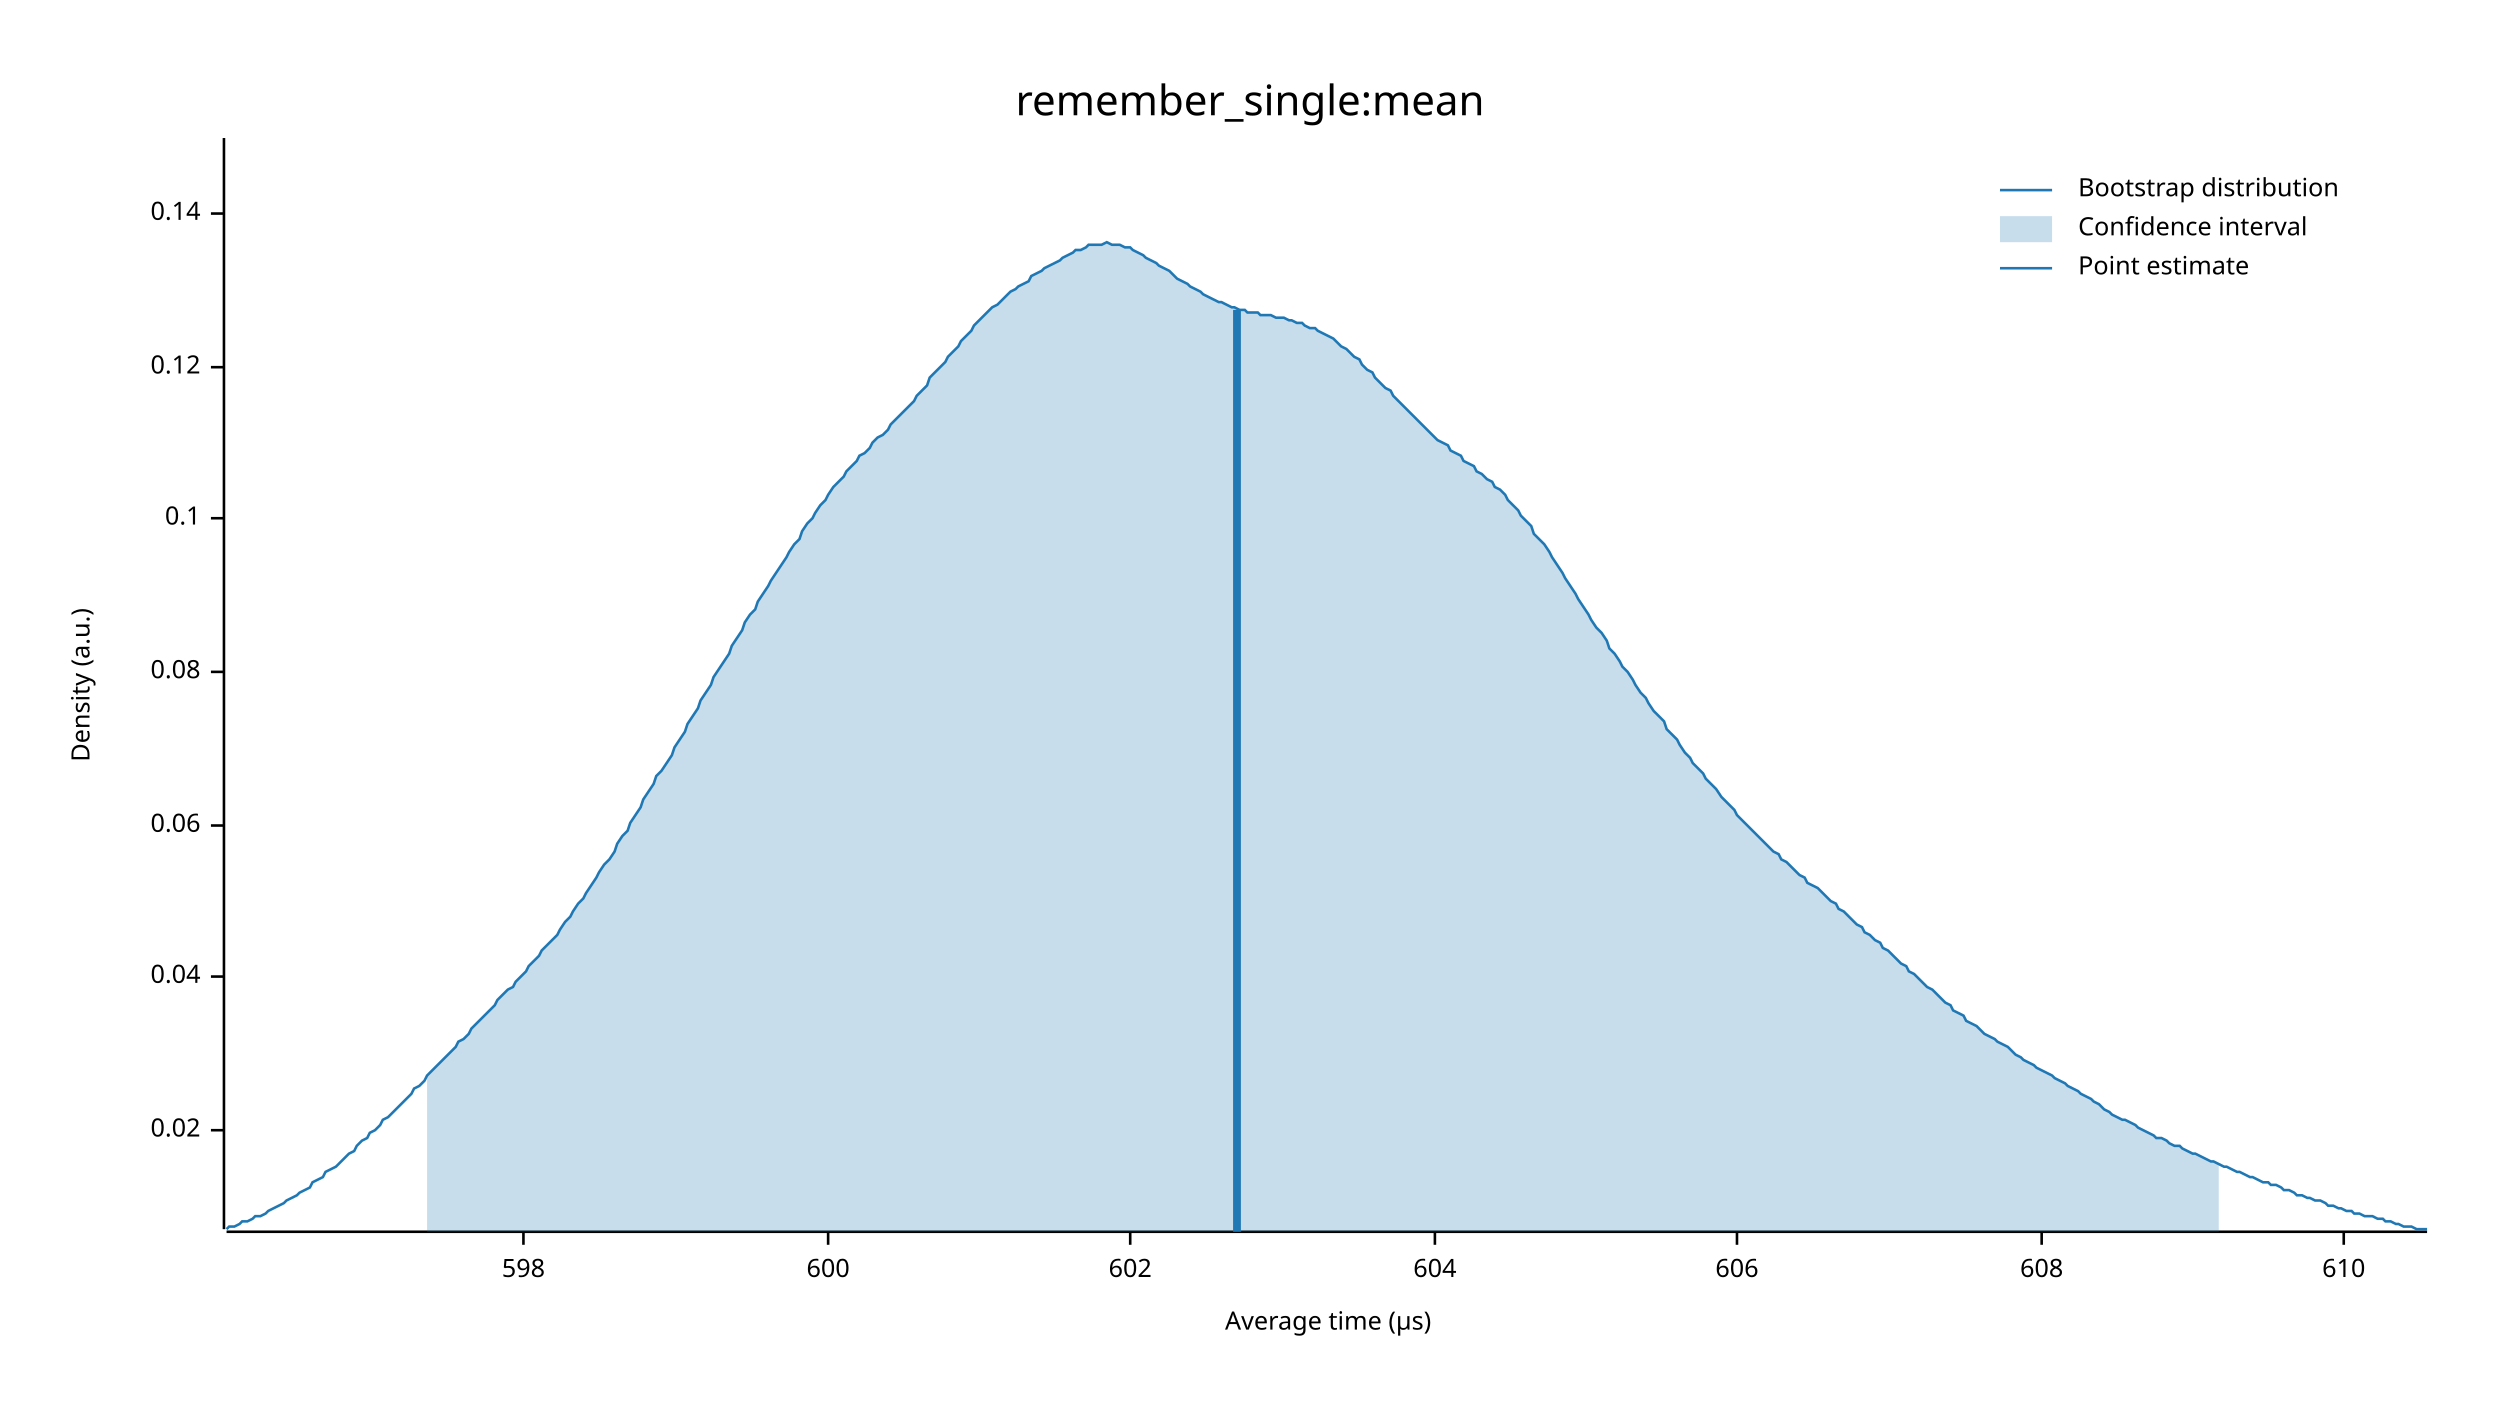
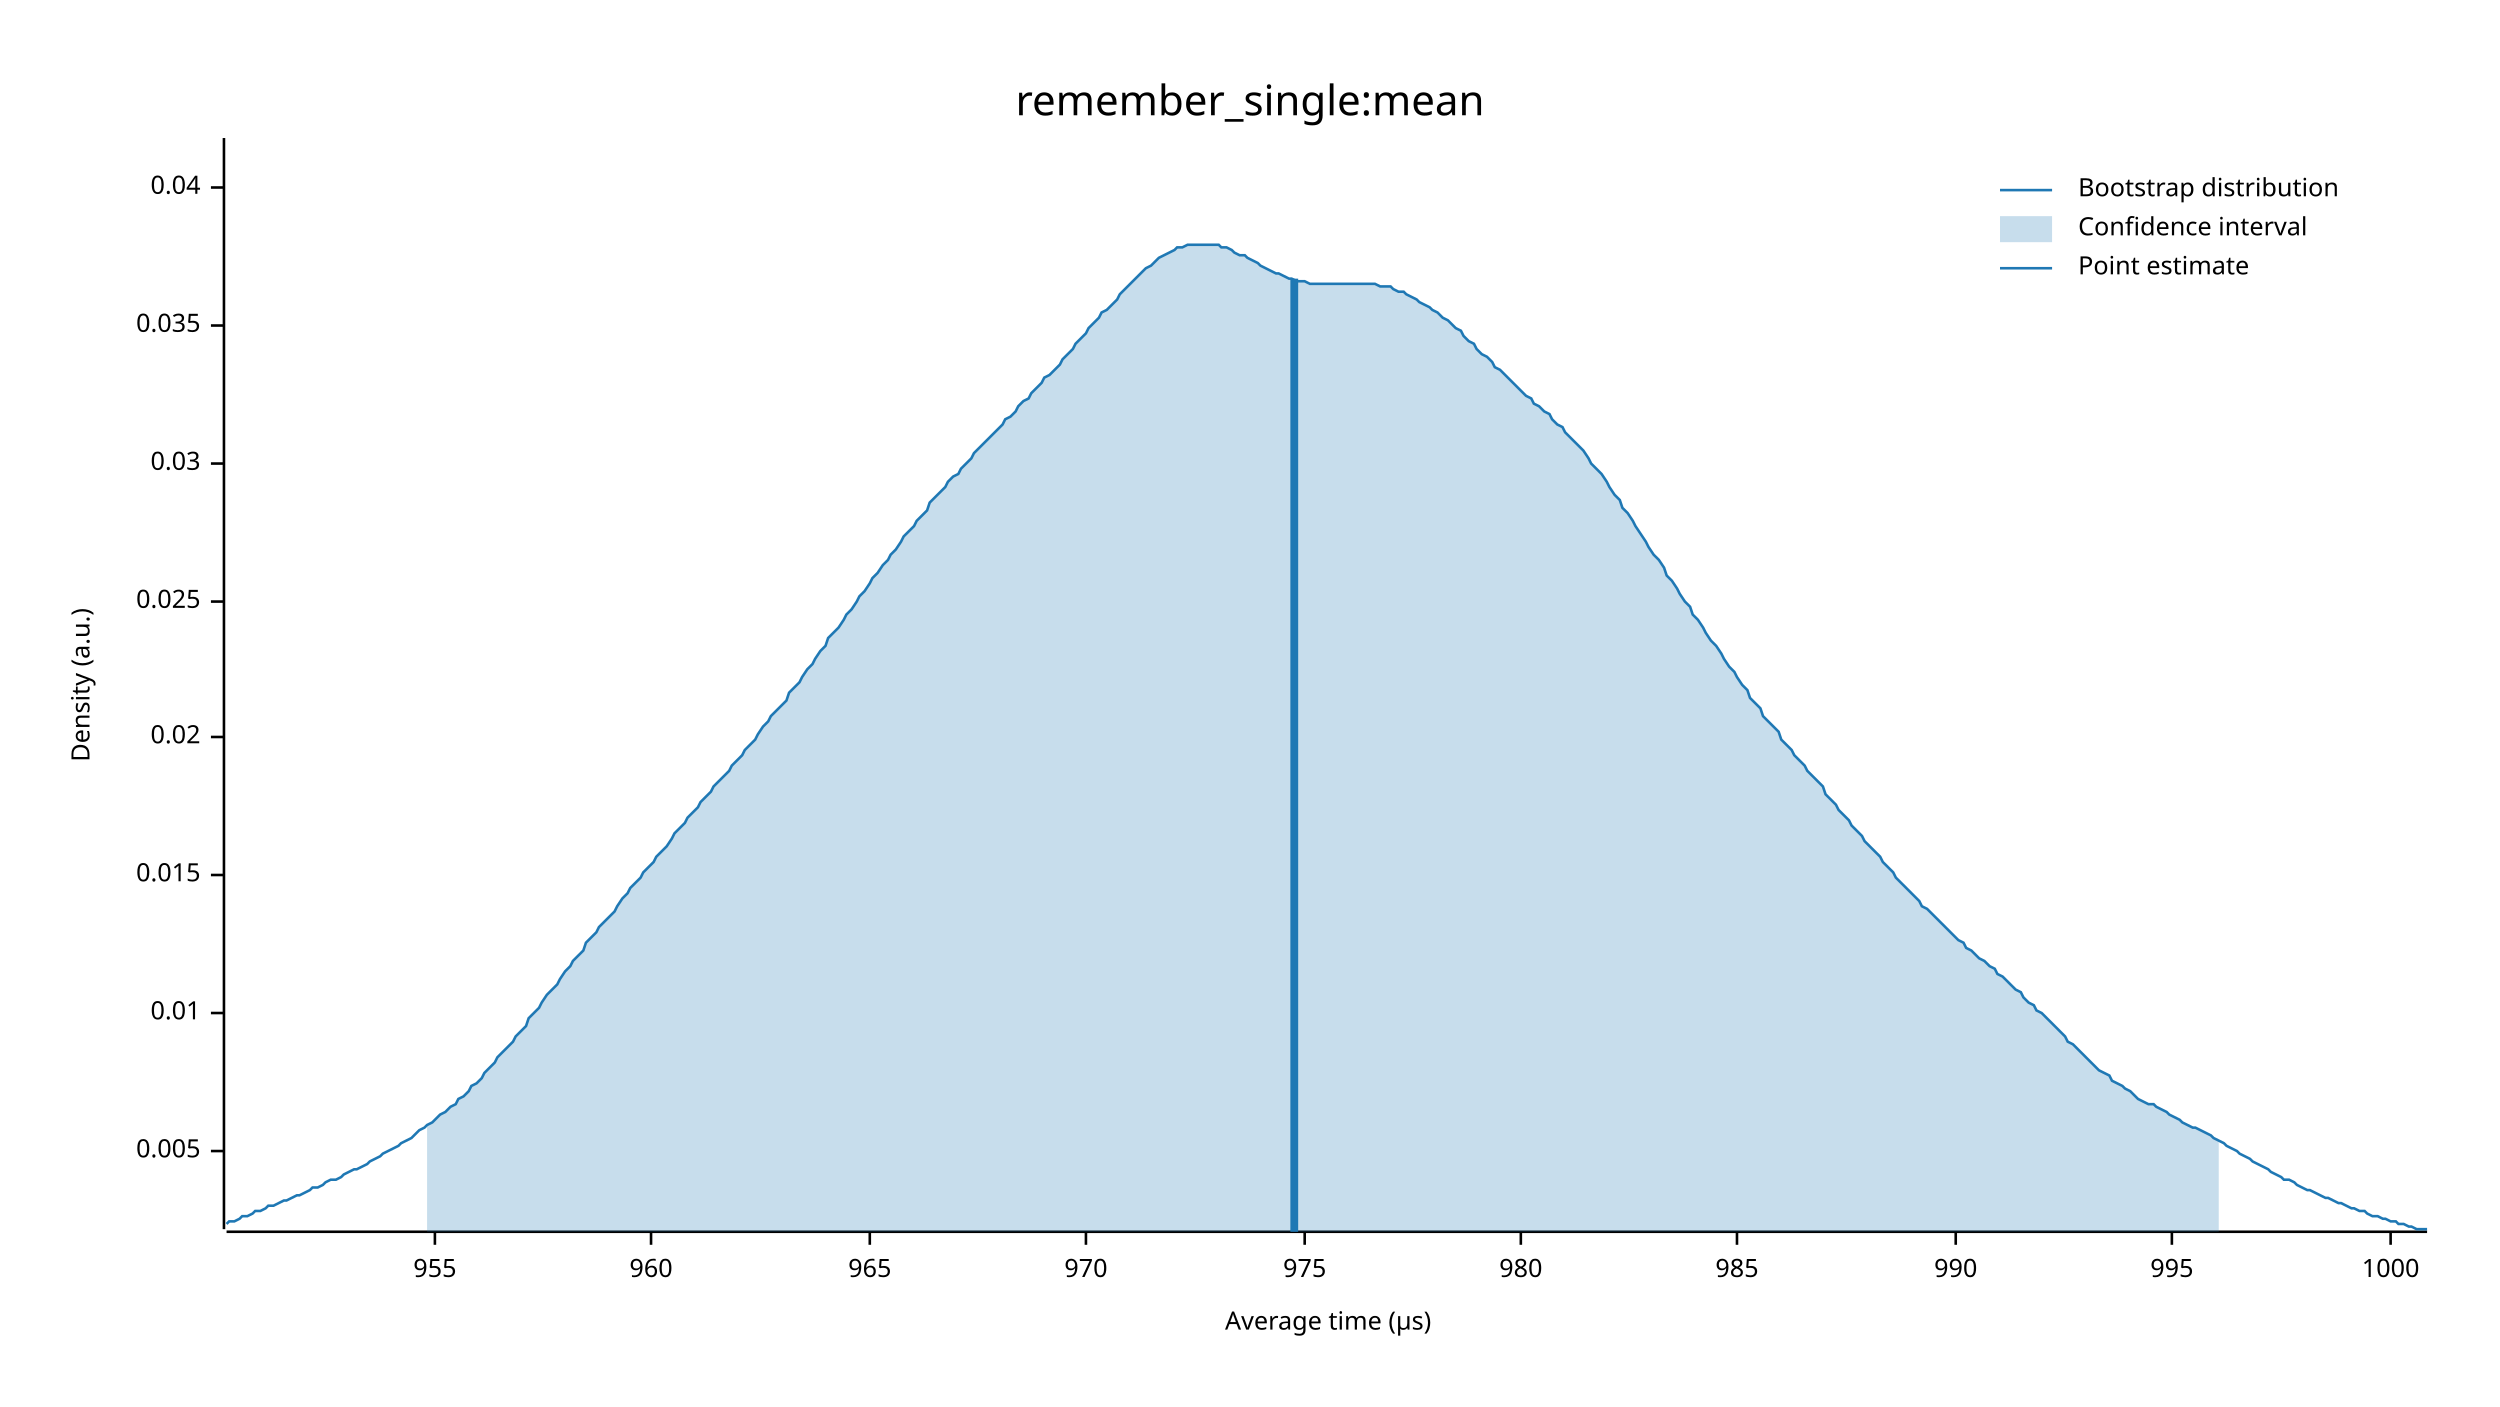
<svg xmlns="http://www.w3.org/2000/svg" width="960" height="540" viewBox="0 0 960 540">
  <text x="480" y="32" dy="0.76em" text-anchor="middle" font-family="sans-serif" font-size="16.129" opacity="1" fill="#000000">
remember_single:mean
</text>
  <text x="27" y="263" dy="0.76em" text-anchor="middle" font-family="sans-serif" font-size="9.677" opacity="1" fill="#000000" transform="rotate(270, 27, 263)">
Density (a.u.)
</text>
  <text x="510" y="513" dy="-0.5ex" text-anchor="middle" font-family="sans-serif" font-size="9.677" opacity="1" fill="#000000">
Average time (µs)
</text>
  <polyline fill="none" opacity="1" stroke="#000000" stroke-width="1" points="86,53 86,472 " />
-   <text x="77" y="434" dy="0.5ex" text-anchor="end" font-family="sans-serif" font-size="9.677" opacity="1" fill="#000000">
+   <text x="77" y="442" dy="0.5ex" text-anchor="end" font-family="sans-serif" font-size="9.677" opacity="1" fill="#000000">
+ 0.005
+ </text>
+   <polyline fill="none" opacity="1" stroke="#000000" stroke-width="1" points="81,442 86,442 " />
+   <text x="77" y="389" dy="0.5ex" text-anchor="end" font-family="sans-serif" font-size="9.677" opacity="1" fill="#000000">
+ 0.01
+ </text>
+   <polyline fill="none" opacity="1" stroke="#000000" stroke-width="1" points="81,389 86,389 " />
+   <text x="77" y="336" dy="0.5ex" text-anchor="end" font-family="sans-serif" font-size="9.677" opacity="1" fill="#000000">
+ 0.015
+ </text>
+   <polyline fill="none" opacity="1" stroke="#000000" stroke-width="1" points="81,336 86,336 " />
+   <text x="77" y="283" dy="0.5ex" text-anchor="end" font-family="sans-serif" font-size="9.677" opacity="1" fill="#000000">
0.02
</text>
-   <polyline fill="none" opacity="1" stroke="#000000" stroke-width="1" points="81,434 86,434 " />
-   <text x="77" y="375" dy="0.5ex" text-anchor="end" font-family="sans-serif" font-size="9.677" opacity="1" fill="#000000">
+   <polyline fill="none" opacity="1" stroke="#000000" stroke-width="1" points="81,283 86,283 " />
+   <text x="77" y="231" dy="0.5ex" text-anchor="end" font-family="sans-serif" font-size="9.677" opacity="1" fill="#000000">
+ 0.025
+ </text>
+   <polyline fill="none" opacity="1" stroke="#000000" stroke-width="1" points="81,231 86,231 " />
+   <text x="77" y="178" dy="0.5ex" text-anchor="end" font-family="sans-serif" font-size="9.677" opacity="1" fill="#000000">
+ 0.03
+ </text>
+   <polyline fill="none" opacity="1" stroke="#000000" stroke-width="1" points="81,178 86,178 " />
+   <text x="77" y="125" dy="0.5ex" text-anchor="end" font-family="sans-serif" font-size="9.677" opacity="1" fill="#000000">
+ 0.035
+ </text>
+   <polyline fill="none" opacity="1" stroke="#000000" stroke-width="1" points="81,125 86,125 " />
+   <text x="77" y="72" dy="0.5ex" text-anchor="end" font-family="sans-serif" font-size="9.677" opacity="1" fill="#000000">
0.04
</text>
-   <polyline fill="none" opacity="1" stroke="#000000" stroke-width="1" points="81,375 86,375 " />
-   <text x="77" y="317" dy="0.5ex" text-anchor="end" font-family="sans-serif" font-size="9.677" opacity="1" fill="#000000">
- 0.06
+   <polyline fill="none" opacity="1" stroke="#000000" stroke-width="1" points="81,72 86,72 " />
+   <polyline fill="none" opacity="1" stroke="#000000" stroke-width="1" points="87,473 932,473 " />
+   <text x="167" y="483" dy="0.76em" text-anchor="middle" font-family="sans-serif" font-size="9.677" opacity="1" fill="#000000">
+ 955
</text>
-   <polyline fill="none" opacity="1" stroke="#000000" stroke-width="1" points="81,317 86,317 " />
-   <text x="77" y="258" dy="0.5ex" text-anchor="end" font-family="sans-serif" font-size="9.677" opacity="1" fill="#000000">
- 0.08
+   <polyline fill="none" opacity="1" stroke="#000000" stroke-width="1" points="167,473 167,478 " />
+   <text x="250" y="483" dy="0.76em" text-anchor="middle" font-family="sans-serif" font-size="9.677" opacity="1" fill="#000000">
+ 960
</text>
-   <polyline fill="none" opacity="1" stroke="#000000" stroke-width="1" points="81,258 86,258 " />
-   <text x="77" y="199" dy="0.5ex" text-anchor="end" font-family="sans-serif" font-size="9.677" opacity="1" fill="#000000">
- 0.1
+   <polyline fill="none" opacity="1" stroke="#000000" stroke-width="1" points="250,473 250,478 " />
+   <text x="334" y="483" dy="0.76em" text-anchor="middle" font-family="sans-serif" font-size="9.677" opacity="1" fill="#000000">
+ 965
</text>
-   <polyline fill="none" opacity="1" stroke="#000000" stroke-width="1" points="81,199 86,199 " />
-   <text x="77" y="141" dy="0.5ex" text-anchor="end" font-family="sans-serif" font-size="9.677" opacity="1" fill="#000000">
- 0.12
+   <polyline fill="none" opacity="1" stroke="#000000" stroke-width="1" points="334,473 334,478 " />
+   <text x="417" y="483" dy="0.76em" text-anchor="middle" font-family="sans-serif" font-size="9.677" opacity="1" fill="#000000">
+ 970
</text>
-   <polyline fill="none" opacity="1" stroke="#000000" stroke-width="1" points="81,141 86,141 " />
-   <text x="77" y="82" dy="0.5ex" text-anchor="end" font-family="sans-serif" font-size="9.677" opacity="1" fill="#000000">
- 0.14
+   <polyline fill="none" opacity="1" stroke="#000000" stroke-width="1" points="417,473 417,478 " />
+   <text x="501" y="483" dy="0.76em" text-anchor="middle" font-family="sans-serif" font-size="9.677" opacity="1" fill="#000000">
+ 975
</text>
-   <polyline fill="none" opacity="1" stroke="#000000" stroke-width="1" points="81,82 86,82 " />
-   <polyline fill="none" opacity="1" stroke="#000000" stroke-width="1" points="87,473 932,473 " />
-   <text x="201" y="483" dy="0.76em" text-anchor="middle" font-family="sans-serif" font-size="9.677" opacity="1" fill="#000000">
- 598
+   <polyline fill="none" opacity="1" stroke="#000000" stroke-width="1" points="501,473 501,478 " />
+   <text x="584" y="483" dy="0.76em" text-anchor="middle" font-family="sans-serif" font-size="9.677" opacity="1" fill="#000000">
+ 980
</text>
-   <polyline fill="none" opacity="1" stroke="#000000" stroke-width="1" points="201,473 201,478 " />
-   <text x="318" y="483" dy="0.76em" text-anchor="middle" font-family="sans-serif" font-size="9.677" opacity="1" fill="#000000">
- 600
- </text>
-   <polyline fill="none" opacity="1" stroke="#000000" stroke-width="1" points="318,473 318,478 " />
-   <text x="434" y="483" dy="0.76em" text-anchor="middle" font-family="sans-serif" font-size="9.677" opacity="1" fill="#000000">
- 602
- </text>
-   <polyline fill="none" opacity="1" stroke="#000000" stroke-width="1" points="434,473 434,478 " />
-   <text x="551" y="483" dy="0.76em" text-anchor="middle" font-family="sans-serif" font-size="9.677" opacity="1" fill="#000000">
- 604
- </text>
-   <polyline fill="none" opacity="1" stroke="#000000" stroke-width="1" points="551,473 551,478 " />
+   <polyline fill="none" opacity="1" stroke="#000000" stroke-width="1" points="584,473 584,478 " />
  <text x="667" y="483" dy="0.76em" text-anchor="middle" font-family="sans-serif" font-size="9.677" opacity="1" fill="#000000">
- 606
+ 985
</text>
  <polyline fill="none" opacity="1" stroke="#000000" stroke-width="1" points="667,473 667,478 " />
-   <text x="784" y="483" dy="0.76em" text-anchor="middle" font-family="sans-serif" font-size="9.677" opacity="1" fill="#000000">
- 608
+   <text x="751" y="483" dy="0.76em" text-anchor="middle" font-family="sans-serif" font-size="9.677" opacity="1" fill="#000000">
+ 990
</text>
-   <polyline fill="none" opacity="1" stroke="#000000" stroke-width="1" points="784,473 784,478 " />
-   <text x="900" y="483" dy="0.76em" text-anchor="middle" font-family="sans-serif" font-size="9.677" opacity="1" fill="#000000">
- 610
+   <polyline fill="none" opacity="1" stroke="#000000" stroke-width="1" points="751,473 751,478 " />
+   <text x="834" y="483" dy="0.76em" text-anchor="middle" font-family="sans-serif" font-size="9.677" opacity="1" fill="#000000">
+ 995
</text>
-   <polyline fill="none" opacity="1" stroke="#000000" stroke-width="1" points="900,473 900,478 " />
-   <polyline fill="none" opacity="1" stroke="#1F78B4" stroke-width="1" points="87,472 88,471 90,471 92,470 93,469 95,469 97,468 98,467 100,467 102,466 103,465 105,464 107,463 109,462 110,461 112,460 114,459 115,458 117,457 119,456 120,454 122,453 124,452 125,450 127,449 129,448 131,446 132,445 134,443 136,442 137,440 139,438 141,437 142,435 144,434 146,432 147,430 149,429 151,427 153,425 154,424 156,422 158,420 159,418 161,417 163,415 164,413 166,411 168,409 169,408 171,406 173,404 175,402 176,400 178,399 180,397 181,395 183,393 185,391 186,390 188,388 190,386 191,384 193,382 195,380 197,379 198,377 200,375 202,373 203,371 205,369 207,367 208,365 210,363 212,361 214,359 215,357 217,354 219,352 220,350 222,347 224,345 225,343 227,340 229,337 230,335 232,332 234,330 236,327 237,324 239,321 241,319 242,316 244,313 246,310 247,307 249,304 251,301 252,298 254,296 256,293 258,290 259,287 261,284 263,281 264,278 266,275 268,272 269,269 271,266 273,263 274,260 276,257 278,254 280,251 281,248 283,245 285,242 286,239 288,236 290,234 291,231 293,228 295,225 296,223 298,220 300,217 302,214 303,212 305,209 307,207 308,204 310,201 312,199 313,197 315,194 317,192 318,190 320,187 322,185 324,183 325,181 327,179 329,177 330,175 332,174 334,172 335,170 337,168 339,167 341,165 342,163 344,161 346,159 347,158 349,156 351,154 352,152 354,150 356,148 357,145 359,143 361,141 363,139 364,137 366,135 368,133 369,131 371,129 373,127 374,125 376,123 378,121 379,120 381,118 383,117 385,115 386,114 388,112 390,111 391,110 393,109 395,108 396,106 398,105 400,104 401,103 403,102 405,101 407,100 408,99 410,98 412,97 413,96 415,96 417,95 418,94 420,94 422,94 423,94 425,93 427,94 429,94 430,94 432,95 434,95 435,96 437,97 439,98 440,99 442,100 444,101 445,102 447,103 449,104 451,106 452,107 454,108 456,109 457,110 459,111 461,112 462,113 464,114 466,115 468,116 469,116 471,117 473,118 474,118 476,119 478,119 479,120 481,120 483,120 484,121 486,121 488,121 490,122 491,122 493,122 495,123 496,123 498,124 500,124 501,125 503,126 505,126 506,127 508,128 510,129 512,130 513,131 515,133 517,134 518,135 520,137 522,138 523,140 525,142 527,143 528,145 530,147 532,149 534,150 535,152 537,154 539,156 540,157 542,159 544,161 545,162 547,164 549,166 550,167 552,169 554,170 556,171 557,173 559,174 561,175 562,177 564,178 566,179 567,181 569,182 571,184 573,185 574,187 576,188 578,190 579,192 581,194 583,196 584,198 586,200 588,202 589,205 591,207 593,209 595,212 596,214 598,217 600,220 601,222 603,225 605,228 606,230 608,233 610,236 611,238 613,241 615,243 617,246 618,249 620,251 622,254 623,256 625,258 627,261 628,263 630,266 632,268 633,270 635,273 637,275 639,277 640,280 642,282 644,284 645,286 647,289 649,291 650,293 652,295 654,297 655,299 657,301 659,303 661,306 662,307 664,309 666,311 667,313 669,315 671,317 672,318 674,320 676,322 677,323 679,325 681,327 683,328 684,330 686,331 688,333 689,334 691,336 693,337 694,339 696,340 698,341 700,343 701,344 703,346 705,347 706,349 708,350 710,352 711,353 713,355 715,356 716,358 718,359 720,361 722,362 723,364 725,365 727,367 728,368 730,370 732,371 733,373 735,374 737,376 738,377 740,379 742,380 744,382 745,383 747,385 749,386 750,388 752,389 754,390 755,392 757,393 759,394 760,395 762,397 764,398 766,399 767,400 769,401 771,402 772,403 774,405 776,406 777,407 779,408 781,409 782,410 784,411 786,412 788,413 789,414 791,415 793,416 794,417 796,418 798,419 799,420 801,421 803,422 804,423 806,424 808,426 810,427 811,428 813,429 815,430 816,430 818,431 820,432 821,433 823,434 825,435 827,436 828,437 830,437 832,438 833,439 835,440 837,440 838,441 840,442 842,443 843,443 845,444 847,445 849,446 850,446 852,447 854,448 855,448 857,449 859,450 860,450 862,451 864,452 865,452 867,453 869,454 871,454 872,455 874,455 876,456 877,457 879,457 881,458 882,459 884,459 886,460 887,460 889,461 891,461 893,462 894,463 896,463 898,464 899,464 901,465 903,465 904,466 906,466 908,467 909,467 911,467 913,468 915,468 916,469 918,469 920,470 921,470 923,471 925,471 926,471 928,472 930,472 932,472 " />
-   <polygon opacity="0.25" fill="#1F78B4" points="164,413 166,411 168,409 169,408 171,406 173,404 175,402 176,400 178,399 180,397 181,395 183,393 185,391 186,390 188,388 190,386 191,384 193,382 195,380 197,379 198,377 200,375 202,373 203,371 205,369 207,367 208,365 210,363 212,361 214,359 215,357 217,354 219,352 220,350 222,347 224,345 225,343 227,340 229,337 230,335 232,332 234,330 236,327 237,324 239,321 241,319 242,316 244,313 246,310 247,307 249,304 251,301 252,298 254,296 256,293 258,290 259,287 261,284 263,281 264,278 266,275 268,272 269,269 271,266 273,263 274,260 276,257 278,254 280,251 281,248 283,245 285,242 286,239 288,236 290,234 291,231 293,228 295,225 296,223 298,220 300,217 302,214 303,212 305,209 307,207 308,204 310,201 312,199 313,197 315,194 317,192 318,190 320,187 322,185 324,183 325,181 327,179 329,177 330,175 332,174 334,172 335,170 337,168 339,167 341,165 342,163 344,161 346,159 347,158 349,156 351,154 352,152 354,150 356,148 357,145 359,143 361,141 363,139 364,137 366,135 368,133 369,131 371,129 373,127 374,125 376,123 378,121 379,120 381,118 383,117 385,115 386,114 388,112 390,111 391,110 393,109 395,108 396,106 398,105 400,104 401,103 403,102 405,101 407,100 408,99 410,98 412,97 413,96 415,96 417,95 418,94 420,94 422,94 423,94 425,93 427,94 429,94 430,94 432,95 434,95 435,96 437,97 439,98 440,99 442,100 444,101 445,102 447,103 449,104 451,106 452,107 454,108 456,109 457,110 459,111 461,112 462,113 464,114 466,115 468,116 469,116 471,117 473,118 474,118 476,119 478,119 479,120 481,120 483,120 484,121 486,121 488,121 490,122 491,122 493,122 495,123 496,123 498,124 500,124 501,125 503,126 505,126 506,127 508,128 510,129 512,130 513,131 515,133 517,134 518,135 520,137 522,138 523,140 525,142 527,143 528,145 530,147 532,149 534,150 535,152 537,154 539,156 540,157 542,159 544,161 545,162 547,164 549,166 550,167 552,169 554,170 556,171 557,173 559,174 561,175 562,177 564,178 566,179 567,181 569,182 571,184 573,185 574,187 576,188 578,190 579,192 581,194 583,196 584,198 586,200 588,202 589,205 591,207 593,209 595,212 596,214 598,217 600,220 601,222 603,225 605,228 606,230 608,233 610,236 611,238 613,241 615,243 617,246 618,249 620,251 622,254 623,256 625,258 627,261 628,263 630,266 632,268 633,270 635,273 637,275 639,277 640,280 642,282 644,284 645,286 647,289 649,291 650,293 652,295 654,297 655,299 657,301 659,303 661,306 662,307 664,309 666,311 667,313 669,315 671,317 672,318 674,320 676,322 677,323 679,325 681,327 683,328 684,330 686,331 688,333 689,334 691,336 693,337 694,339 696,340 698,341 700,343 701,344 703,346 705,347 706,349 708,350 710,352 711,353 713,355 715,356 716,358 718,359 720,361 722,362 723,364 725,365 727,367 728,368 730,370 732,371 733,373 735,374 737,376 738,377 740,379 742,380 744,382 745,383 747,385 749,386 750,388 752,389 754,390 755,392 757,393 759,394 760,395 762,397 764,398 766,399 767,400 769,401 771,402 772,403 774,405 776,406 777,407 779,408 781,409 782,410 784,411 786,412 788,413 789,414 791,415 793,416 794,417 796,418 798,419 799,420 801,421 803,422 804,423 806,424 808,426 810,427 811,428 813,429 815,430 816,430 818,431 820,432 821,433 823,434 825,435 827,436 828,437 830,437 832,438 833,439 835,440 837,440 838,441 840,442 842,443 843,443 845,444 847,445 849,446 850,446 852,447 852,473 164,473 " />
-   <polyline fill="none" opacity="1" stroke="#1F78B4" stroke-width="3" points="475,473 475,119 " />
+   <polyline fill="none" opacity="1" stroke="#000000" stroke-width="1" points="834,473 834,478 " />
+   <text x="918" y="483" dy="0.76em" text-anchor="middle" font-family="sans-serif" font-size="9.677" opacity="1" fill="#000000">
+ 1000
+ </text>
+   <polyline fill="none" opacity="1" stroke="#000000" stroke-width="1" points="918,473 918,478 " />
+   <polyline fill="none" opacity="1" stroke="#1F78B4" stroke-width="1" points="87,470 88,469 90,469 92,468 93,467 95,467 97,466 98,465 100,465 102,464 103,463 105,463 107,462 109,461 110,461 112,460 114,459 115,459 117,458 119,457 120,456 122,456 124,455 125,454 127,453 129,453 131,452 132,451 134,450 136,449 137,449 139,448 141,447 142,446 144,445 146,444 147,443 149,442 151,441 153,440 154,439 156,438 158,437 159,436 161,434 163,433 164,432 166,431 168,429 169,428 171,427 173,425 175,424 176,422 178,421 180,419 181,417 183,416 185,414 186,412 188,410 190,408 191,406 193,404 195,402 197,400 198,398 200,396 202,394 203,391 205,389 207,387 208,385 210,382 212,380 214,378 215,376 217,373 219,371 220,369 222,367 224,365 225,362 227,360 229,358 230,356 232,354 234,352 236,350 237,348 239,345 241,343 242,341 244,339 246,337 247,335 249,333 251,331 252,329 254,327 256,325 258,322 259,320 261,318 263,316 264,314 266,312 268,310 269,308 271,306 273,304 274,302 276,300 278,298 280,296 281,294 283,292 285,290 286,288 288,286 290,284 291,282 293,279 295,277 296,275 298,273 300,271 302,269 303,266 305,264 307,262 308,260 310,257 312,255 313,253 315,250 317,248 318,245 320,243 322,241 324,238 325,236 327,234 329,231 330,229 332,227 334,224 335,222 337,220 339,217 341,215 342,213 344,211 346,208 347,206 349,204 351,202 352,200 354,198 356,196 357,193 359,191 361,189 363,187 364,185 366,183 368,182 369,180 371,178 373,176 374,174 376,172 378,170 379,169 381,167 383,165 385,163 386,161 388,160 390,158 391,156 393,154 395,153 396,151 398,149 400,147 401,145 403,144 405,142 407,140 408,138 410,136 412,134 413,132 415,130 417,128 418,126 420,124 422,122 423,120 425,119 427,117 429,115 430,113 432,111 434,109 435,108 437,106 439,104 440,103 442,102 444,100 445,99 447,98 449,97 451,96 452,95 454,95 456,94 457,94 459,94 461,94 462,94 464,94 466,94 468,94 469,95 471,95 473,96 474,97 476,98 478,98 479,99 481,100 483,101 484,102 486,103 488,104 490,105 491,105 493,106 495,107 496,107 498,108 500,108 501,108 503,109 505,109 506,109 508,109 510,109 512,109 513,109 515,109 517,109 518,109 520,109 522,109 523,109 525,109 527,109 528,109 530,110 532,110 534,110 535,111 537,112 539,112 540,113 542,114 544,115 545,116 547,117 549,118 550,119 552,120 554,122 556,123 557,124 559,126 561,127 562,129 564,131 566,132 567,134 569,136 571,137 573,139 574,141 576,142 578,144 579,145 581,147 583,149 584,150 586,152 588,153 589,155 591,156 593,158 595,159 596,161 598,163 600,164 601,166 603,168 605,170 606,171 608,173 610,176 611,178 613,180 615,182 617,185 618,187 620,190 622,192 623,195 625,197 627,200 628,202 630,205 632,208 633,210 635,213 637,215 639,218 640,221 642,223 644,226 645,228 647,231 649,233 650,236 652,238 654,241 655,243 657,246 659,248 661,251 662,253 664,256 666,258 667,260 669,263 671,265 672,268 674,270 676,272 677,275 679,277 681,279 683,281 684,284 686,286 688,288 689,290 691,292 693,294 694,296 696,298 698,300 700,302 701,305 703,307 705,309 706,311 708,313 710,315 711,317 713,319 715,321 716,323 718,325 720,327 722,329 723,331 725,333 727,335 728,337 730,339 732,341 733,342 735,344 737,346 738,348 740,349 742,351 744,353 745,354 747,356 749,358 750,359 752,361 754,362 755,364 757,365 759,367 760,368 762,369 764,371 766,372 767,374 769,375 771,377 772,378 774,380 776,381 777,383 779,385 781,386 782,388 784,389 786,391 788,393 789,394 791,396 793,398 794,400 796,401 798,403 799,404 801,406 803,408 804,409 806,411 808,412 810,413 811,415 813,416 815,417 816,418 818,419 820,421 821,422 823,423 825,424 827,424 828,425 830,426 832,427 833,428 835,429 837,430 838,431 840,432 842,433 843,433 845,434 847,435 849,436 850,437 852,438 854,439 855,440 857,441 859,442 860,443 862,444 864,445 865,446 867,447 869,448 871,449 872,450 874,451 876,452 877,453 879,453 881,454 882,455 884,456 886,457 887,457 889,458 891,459 893,460 894,460 896,461 898,462 899,462 901,463 903,464 904,464 906,465 908,465 909,466 911,467 913,467 915,468 916,468 918,469 920,469 921,470 923,470 925,471 926,471 928,472 930,472 932,472 " />
+   <polygon opacity="0.25" fill="#1F78B4" points="164,432 166,431 168,429 169,428 171,427 173,425 175,424 176,422 178,421 180,419 181,417 183,416 185,414 186,412 188,410 190,408 191,406 193,404 195,402 197,400 198,398 200,396 202,394 203,391 205,389 207,387 208,385 210,382 212,380 214,378 215,376 217,373 219,371 220,369 222,367 224,365 225,362 227,360 229,358 230,356 232,354 234,352 236,350 237,348 239,345 241,343 242,341 244,339 246,337 247,335 249,333 251,331 252,329 254,327 256,325 258,322 259,320 261,318 263,316 264,314 266,312 268,310 269,308 271,306 273,304 274,302 276,300 278,298 280,296 281,294 283,292 285,290 286,288 288,286 290,284 291,282 293,279 295,277 296,275 298,273 300,271 302,269 303,266 305,264 307,262 308,260 310,257 312,255 313,253 315,250 317,248 318,245 320,243 322,241 324,238 325,236 327,234 329,231 330,229 332,227 334,224 335,222 337,220 339,217 341,215 342,213 344,211 346,208 347,206 349,204 351,202 352,200 354,198 356,196 357,193 359,191 361,189 363,187 364,185 366,183 368,182 369,180 371,178 373,176 374,174 376,172 378,170 379,169 381,167 383,165 385,163 386,161 388,160 390,158 391,156 393,154 395,153 396,151 398,149 400,147 401,145 403,144 405,142 407,140 408,138 410,136 412,134 413,132 415,130 417,128 418,126 420,124 422,122 423,120 425,119 427,117 429,115 430,113 432,111 434,109 435,108 437,106 439,104 440,103 442,102 444,100 445,99 447,98 449,97 451,96 452,95 454,95 456,94 457,94 459,94 461,94 462,94 464,94 466,94 468,94 469,95 471,95 473,96 474,97 476,98 478,98 479,99 481,100 483,101 484,102 486,103 488,104 490,105 491,105 493,106 495,107 496,107 498,108 500,108 501,108 503,109 505,109 506,109 508,109 510,109 512,109 513,109 515,109 517,109 518,109 520,109 522,109 523,109 525,109 527,109 528,109 530,110 532,110 534,110 535,111 537,112 539,112 540,113 542,114 544,115 545,116 547,117 549,118 550,119 552,120 554,122 556,123 557,124 559,126 561,127 562,129 564,131 566,132 567,134 569,136 571,137 573,139 574,141 576,142 578,144 579,145 581,147 583,149 584,150 586,152 588,153 589,155 591,156 593,158 595,159 596,161 598,163 600,164 601,166 603,168 605,170 606,171 608,173 610,176 611,178 613,180 615,182 617,185 618,187 620,190 622,192 623,195 625,197 627,200 628,202 630,205 632,208 633,210 635,213 637,215 639,218 640,221 642,223 644,226 645,228 647,231 649,233 650,236 652,238 654,241 655,243 657,246 659,248 661,251 662,253 664,256 666,258 667,260 669,263 671,265 672,268 674,270 676,272 677,275 679,277 681,279 683,281 684,284 686,286 688,288 689,290 691,292 693,294 694,296 696,298 698,300 700,302 701,305 703,307 705,309 706,311 708,313 710,315 711,317 713,319 715,321 716,323 718,325 720,327 722,329 723,331 725,333 727,335 728,337 730,339 732,341 733,342 735,344 737,346 738,348 740,349 742,351 744,353 745,354 747,356 749,358 750,359 752,361 754,362 755,364 757,365 759,367 760,368 762,369 764,371 766,372 767,374 769,375 771,377 772,378 774,380 776,381 777,383 779,385 781,386 782,388 784,389 786,391 788,393 789,394 791,396 793,398 794,400 796,401 798,403 799,404 801,406 803,408 804,409 806,411 808,412 810,413 811,415 813,416 815,417 816,418 818,419 820,421 821,422 823,423 825,424 827,424 828,425 830,426 832,427 833,428 835,429 837,430 838,431 840,432 842,433 843,433 845,434 847,435 849,436 850,437 852,438 852,473 164,473 " />
+   <polyline fill="none" opacity="1" stroke="#1F78B4" stroke-width="3" points="497,473 497,107 " />
  <text x="798" y="68" dy="0.76em" text-anchor="start" font-family="sans-serif" font-size="9.677" opacity="1" fill="#000000">
Bootstrap distribution
</text>
  <text x="798" y="83" dy="0.76em" text-anchor="start" font-family="sans-serif" font-size="9.677" opacity="1" fill="#000000">
Confidence interval
</text>
  <text x="798" y="98" dy="0.76em" text-anchor="start" font-family="sans-serif" font-size="9.677" opacity="1" fill="#000000">
Point estimate
</text>
  <polyline fill="none" opacity="1" stroke="#1F78B4" stroke-width="1" points="768,73 788,73 " />
  <rect x="768" y="83" width="20" height="10" opacity="0.25" fill="#1F78B4" stroke="none" />
  <polyline fill="none" opacity="1" stroke="#1F78B4" stroke-width="1" points="768,103 788,103 " />
</svg>
